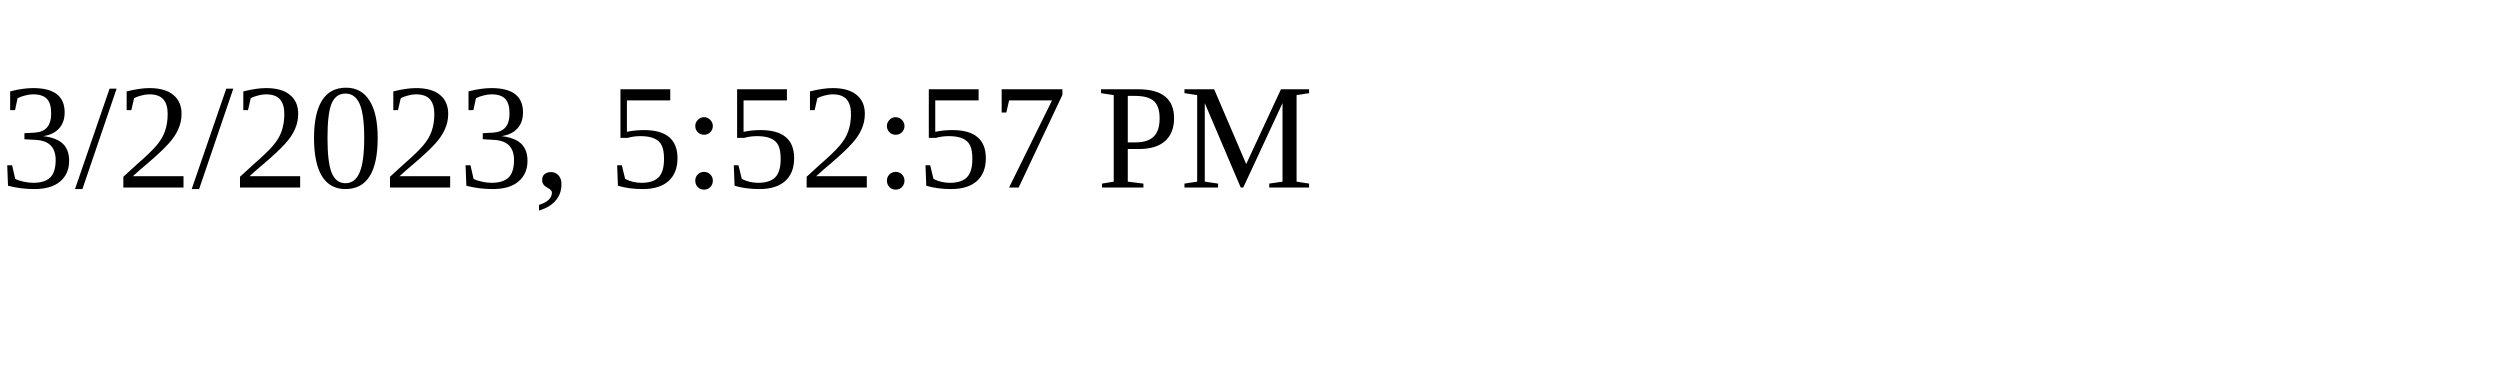
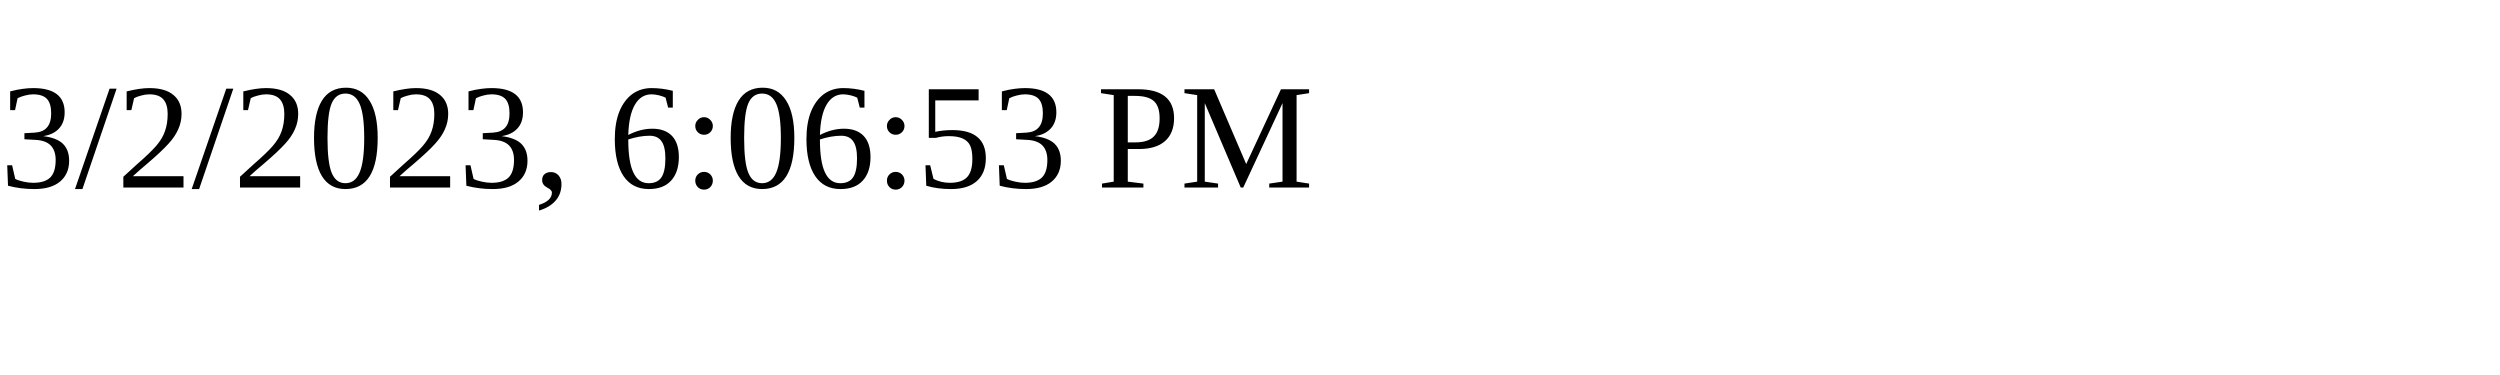
<svg xmlns="http://www.w3.org/2000/svg" height="30" width="200">
-   <text x="0" y="15">3/2/2023, 5:52:57 PM</text>
+   <text x="0" y="15">3/2/2023, 6:06:53 PM</text>
</svg>
